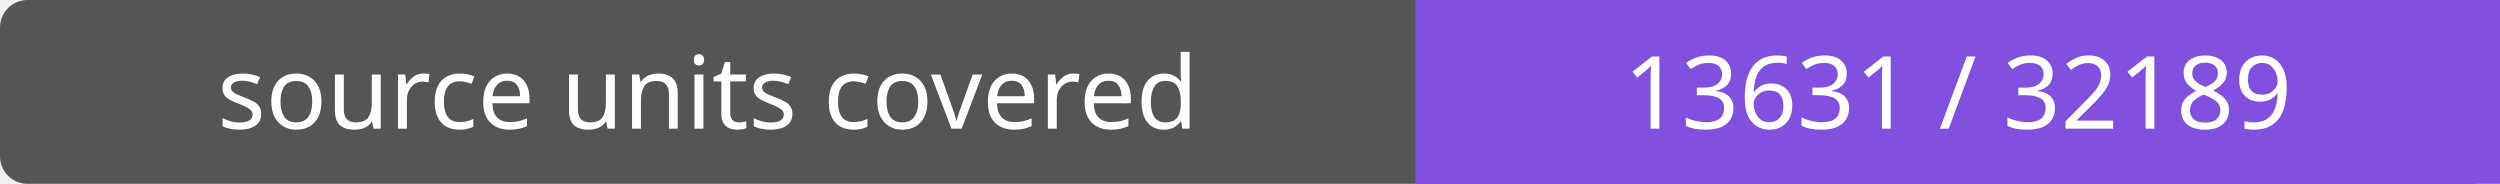
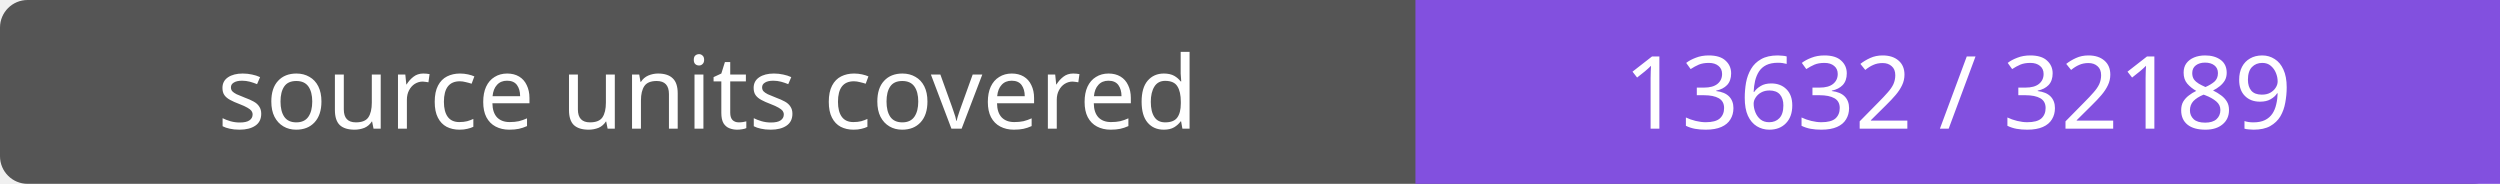
- <svg xmlns="http://www.w3.org/2000/svg" width="272" height="20" role="img" aria-label="source units covered: 13631 / 32189">
+ <svg xmlns="http://www.w3.org/2000/svg" width="272" height="20" role="img" aria-label="source units covered: 13632 / 32189">
  <rect width="272" height="20" rx="3" fill="#555" />
  <path fill="#8250df" d="M154 0h118v20H154z" />
  <g fill="#fff" text-anchor="middle" font-family="Verdana,sans-serif" font-size="11">
    <text x="77.0" y="14">source units covered</text>
-     <text x="213.0" y="14">13631 / 32189</text>
+     <text x="213.0" y="14">13632 / 32189</text>
  </g>
</svg>
